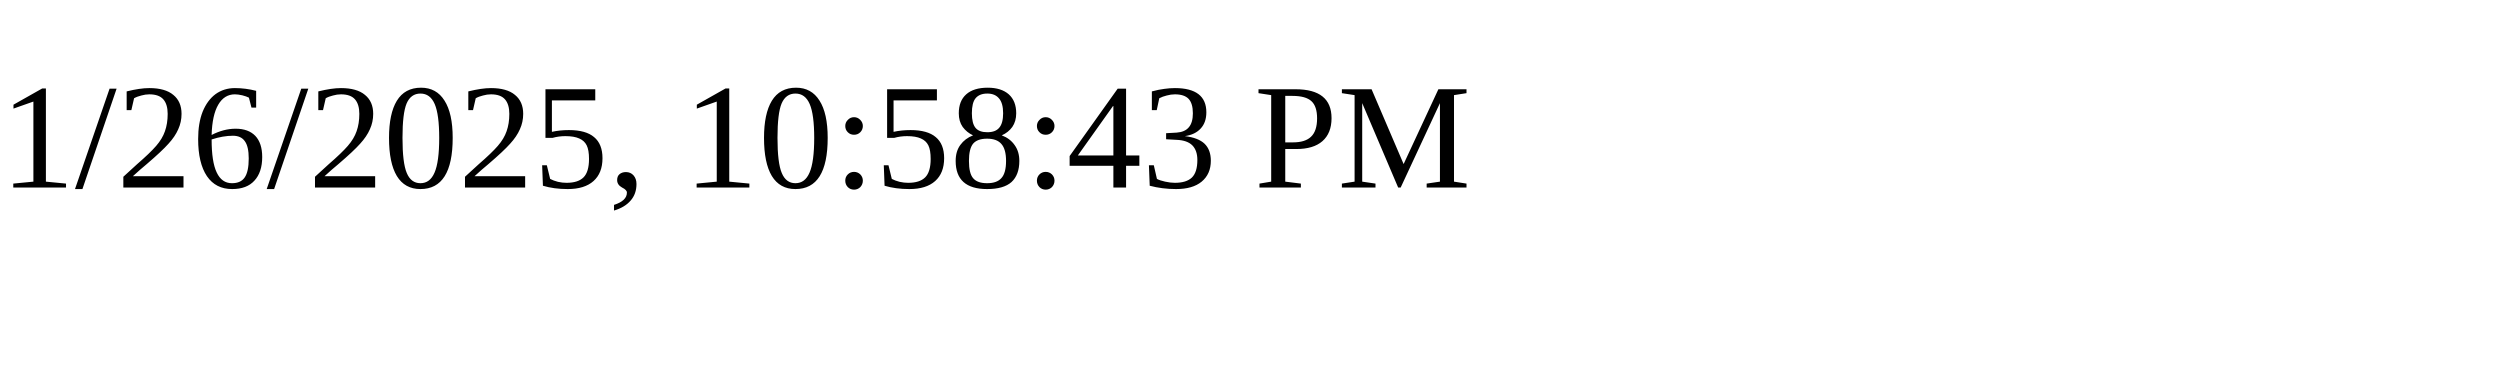
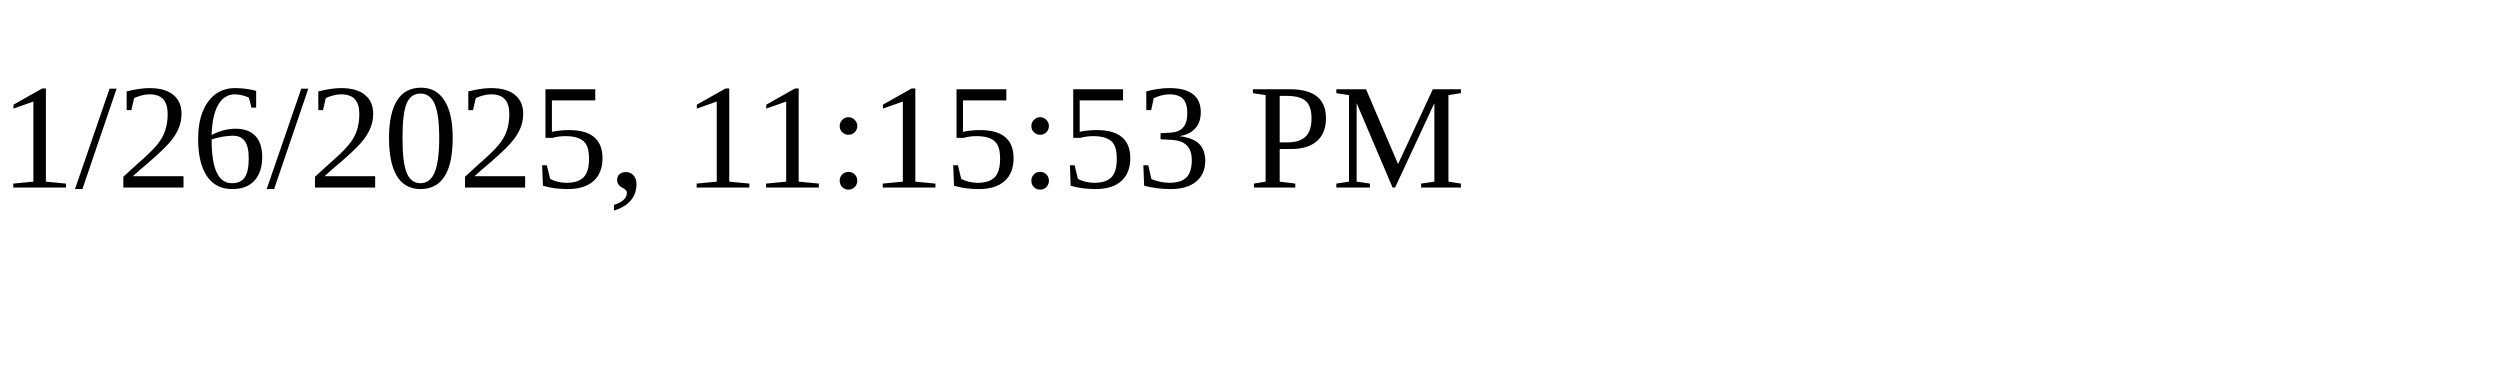
<svg xmlns="http://www.w3.org/2000/svg" height="30" width="200">
-   <text x="0" y="15">1/26/2025, 10:58:43 PM</text>
+   <text x="0" y="15">1/26/2025, 11:15:53 PM</text>
</svg>
